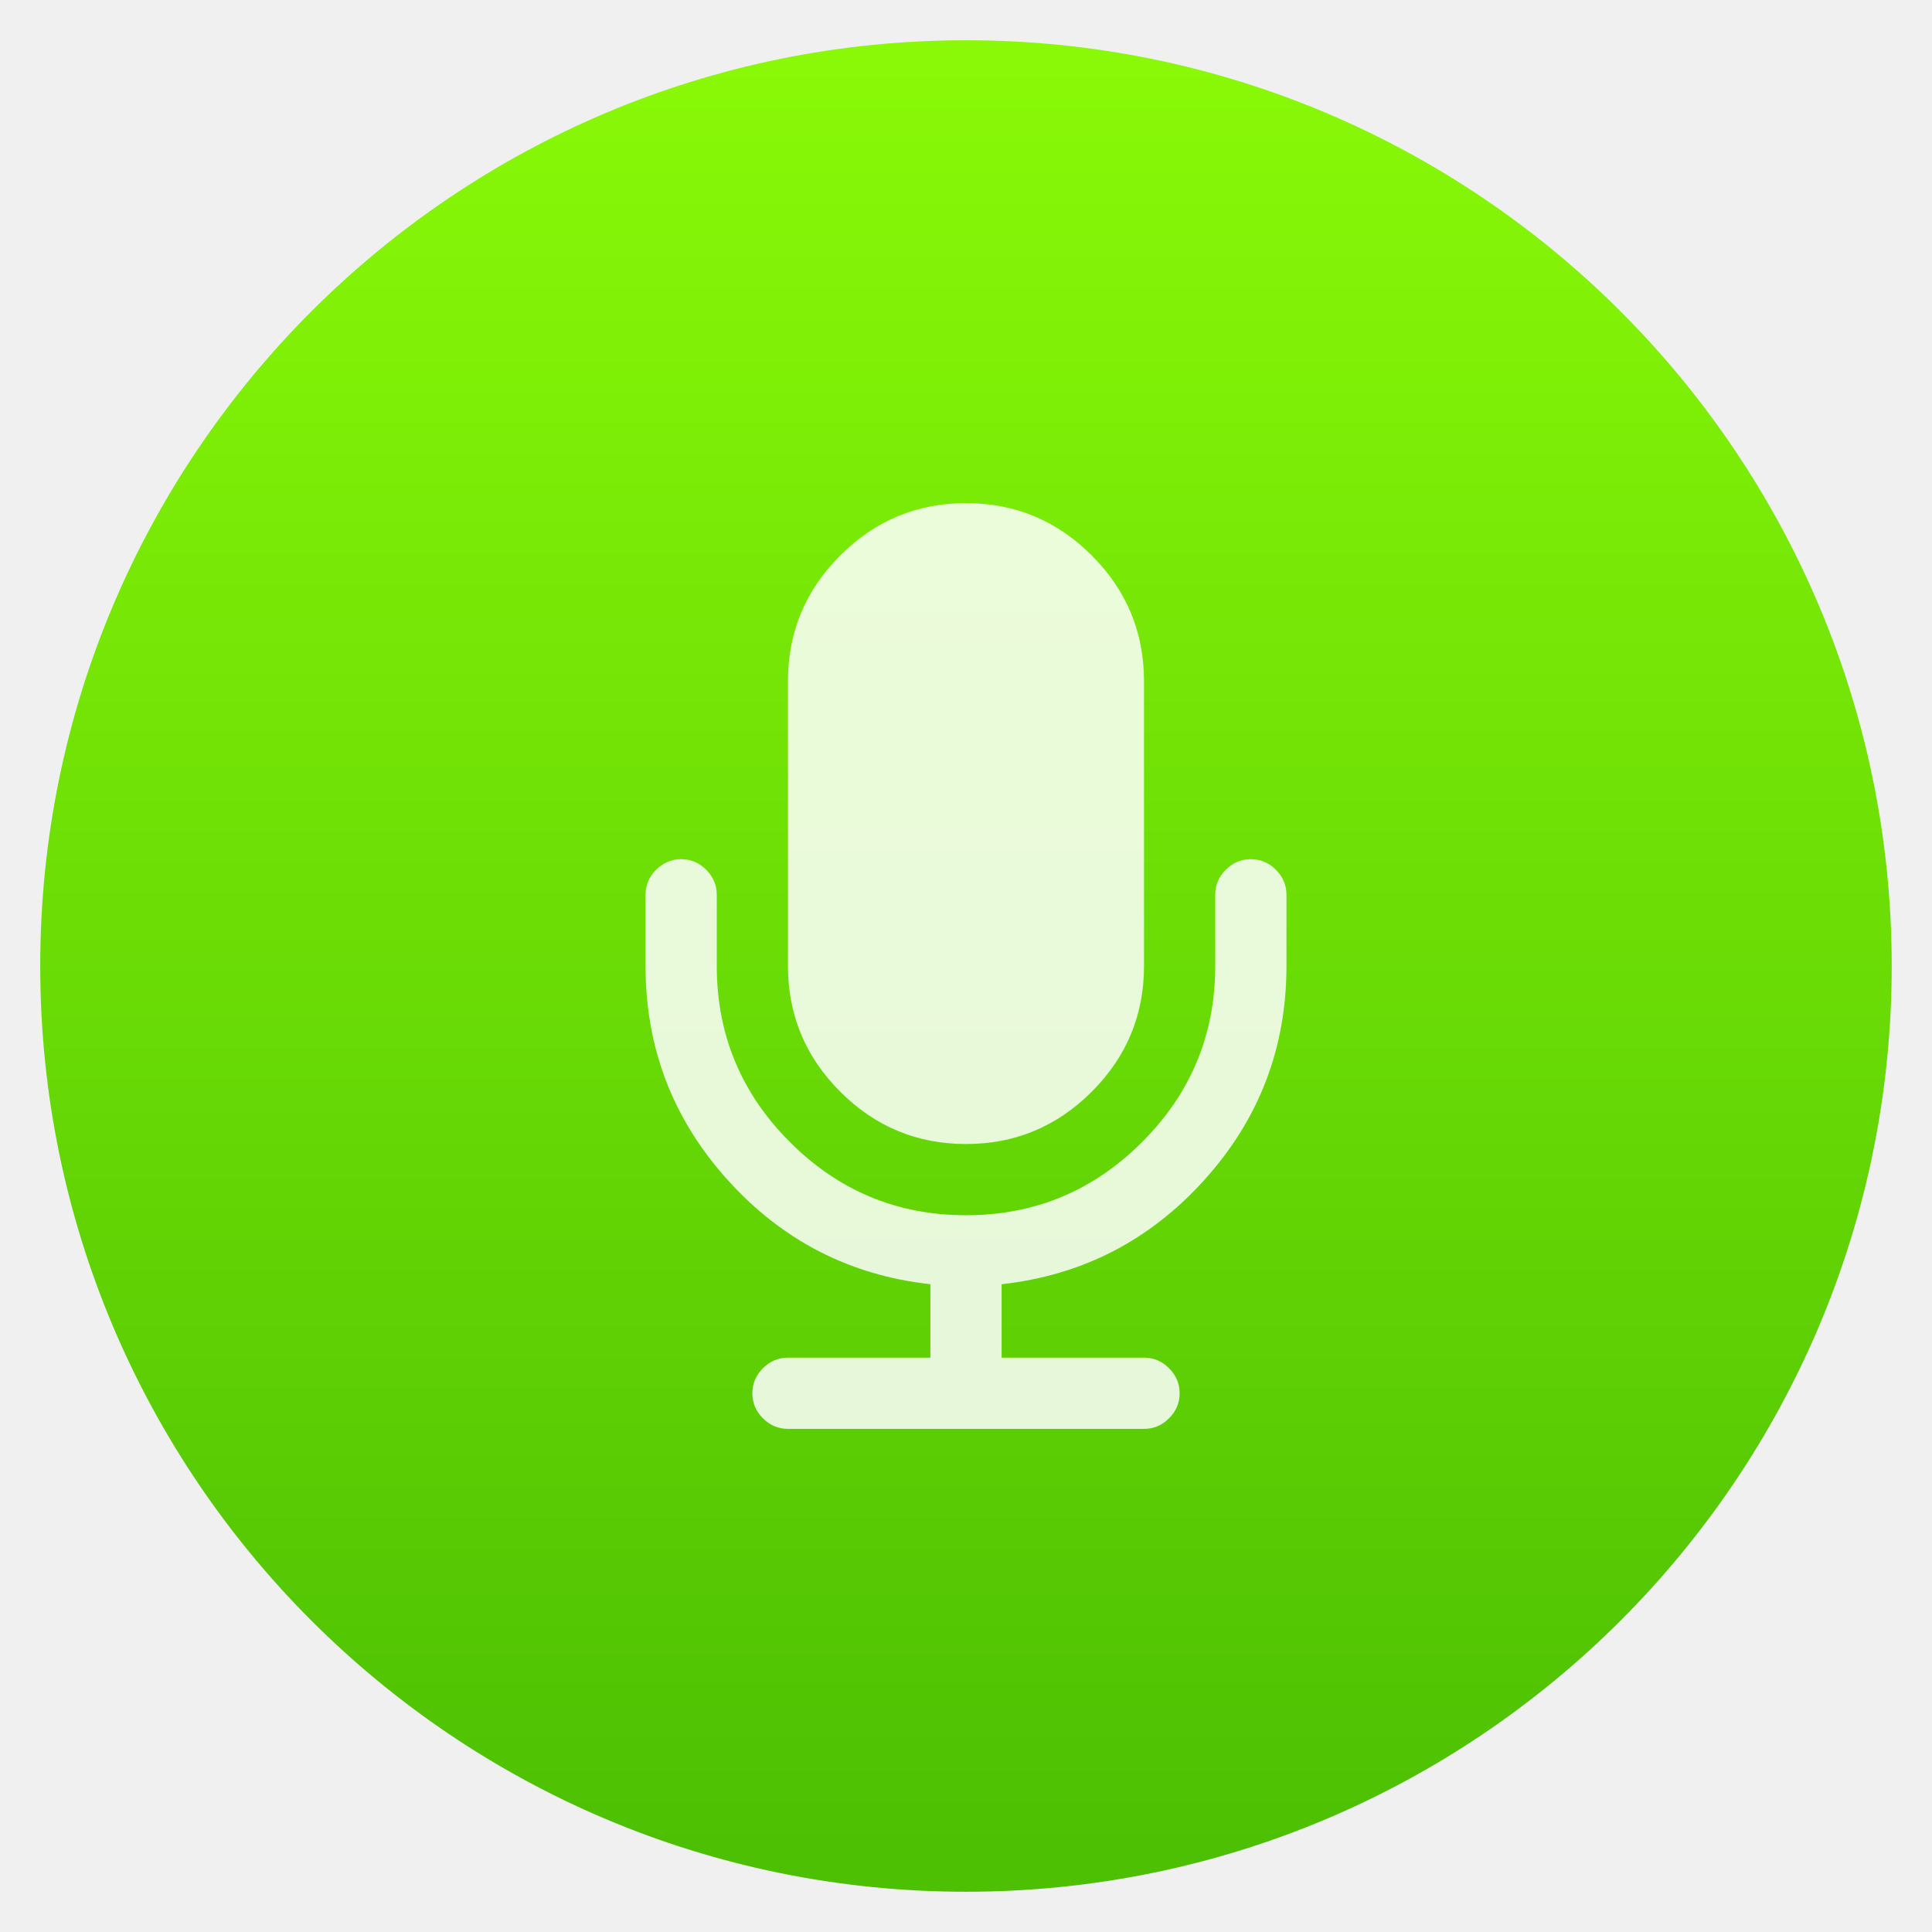
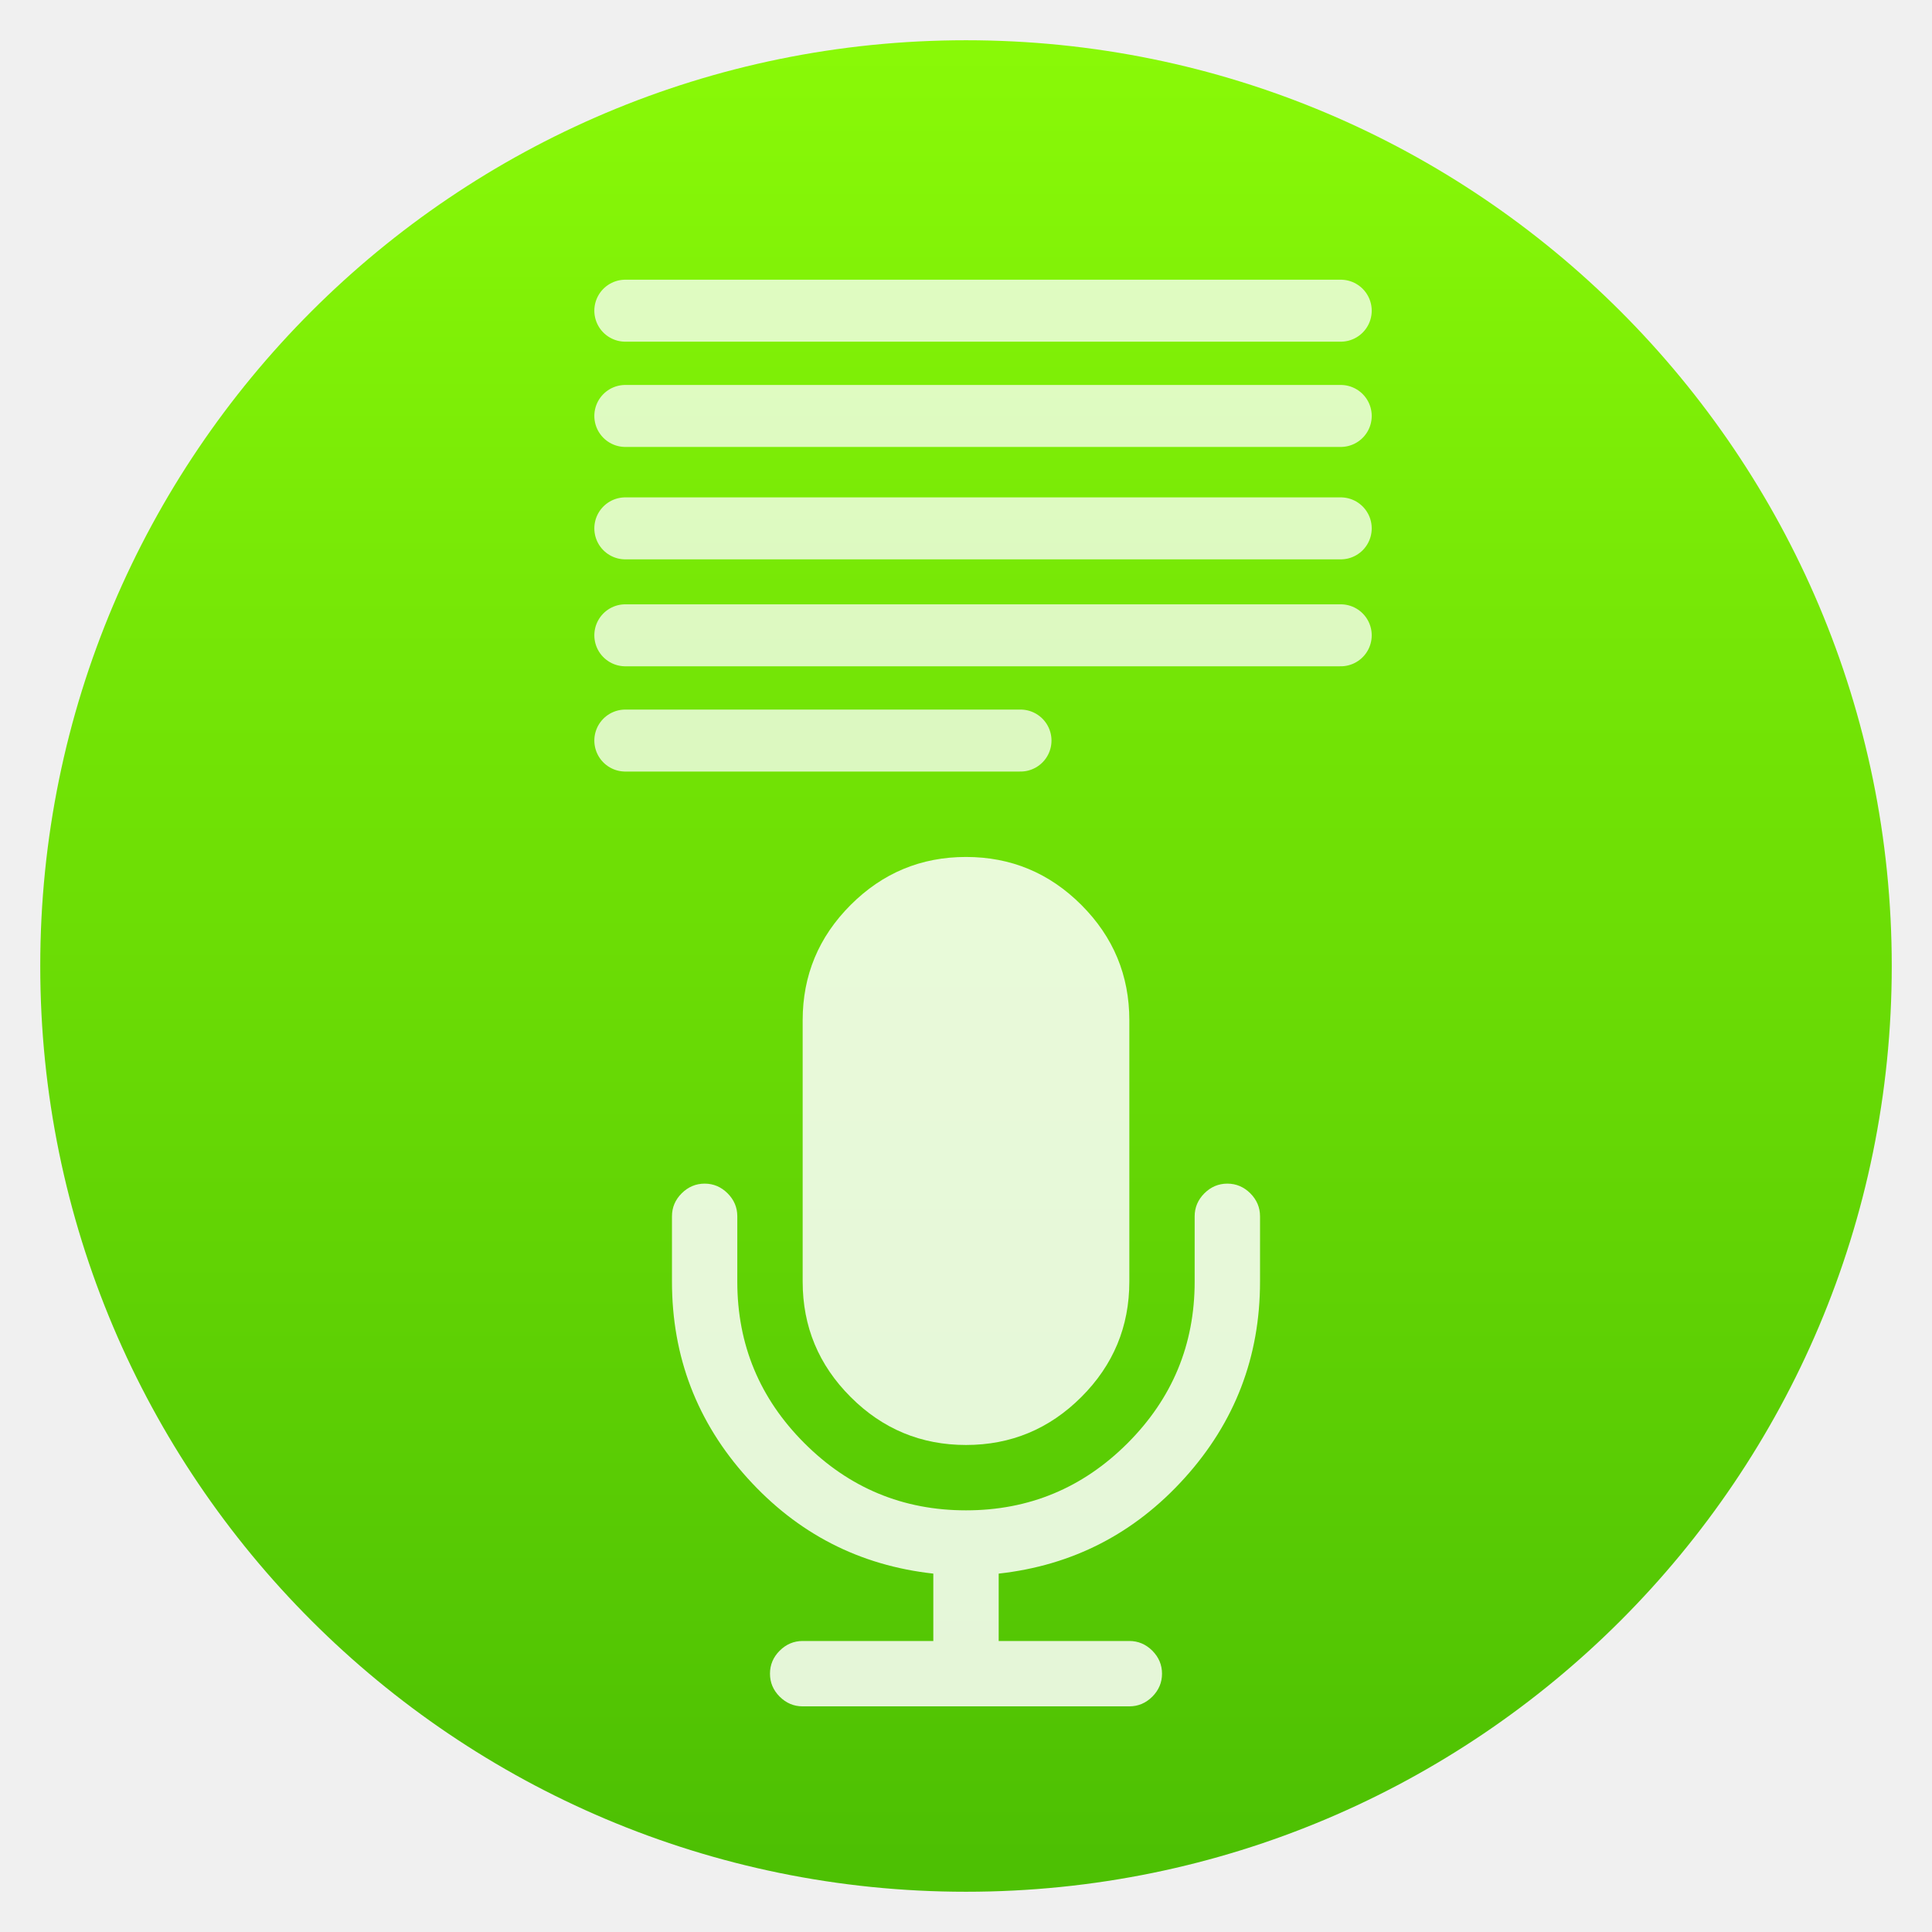
- <svg xmlns="http://www.w3.org/2000/svg" height="48" width="48">
-   <linearGradient gradientUnits="userSpaceOnUse" x1="0" x2="47" y1="23.5" y2="23.5">
-     <stop offset="0" stop-color="#a9a3d4" />
-     <stop offset=".47" stop-color="#87baff" />
-     <stop offset="1" stop-color="#89ec85" />
-   </linearGradient>
-   <linearGradient id="a" gradientUnits="userSpaceOnUse" x1="399.994" x2="399.994" y1="545.139" y2="518.139">
-     <stop offset="0" stop-color="#4dc003" />
-     <stop offset="1" stop-color="#89f907" />
-   </linearGradient>
-   <g fill="#fff" fill-opacity=".85" stroke-width="1.317" transform="matrix(.1696515 0 0 .1696515 16.02635 12.46373)">
-     <circle cx="400.571" cy="531.798" fill="url(#a)" fill-opacity="1" r="14" transform="matrix(9.683722 0 0 9.683722 -3832.022 -5081.784)" />
-     <path d="m47 94.07c7.17 0 13.307-2.553 18.412-7.657s7.658-11.243 7.658-18.413v-41.714c0-7.17-2.551-13.307-7.658-18.413-5.105-5.105-11.242-7.659-18.412-7.659s-13.307 2.554-18.413 7.659-7.659 11.243-7.659 18.413v41.714c0 7.17 2.554 13.309 7.659 18.413s11.243 7.657 18.413 7.657z" fill="#fff" fill-opacity=".85" />
-     <path d="m92.38 53.905c-1.03-1.032-2.254-1.548-3.666-1.548s-2.634.516-3.666 1.548-1.548 2.254-1.548 3.666v10.429c0 10.049-3.572 18.643-10.714 25.786-7.141 7.143-15.737 10.714-25.786 10.714s-18.644-3.571-25.787-10.714c-7.142-7.141-10.713-15.737-10.713-25.786v-10.429c0-1.412-.516-2.634-1.548-3.666s-2.253-1.548-3.666-1.548-2.635.516-3.667 1.548-1.548 2.254-1.548 3.666v10.429c0 12.004 4.006 22.446 12.017 31.326s17.91 13.972 29.697 15.275v10.756h-20.857c-1.412 0-2.634.516-3.666 1.548s-1.548 2.254-1.548 3.666c0 1.411.516 2.635 1.548 3.666 1.032 1.032 2.254 1.549 3.666 1.549h52.142c1.412 0 2.636-.517 3.666-1.549 1.033-1.031 1.55-2.255 1.55-3.666 0-1.412-.517-2.634-1.55-3.666-1.03-1.032-2.254-1.548-3.666-1.548h-20.855v-10.756c11.785-1.303 21.684-6.395 29.696-15.275s12.019-19.322 12.019-31.326v-10.429c0-1.412-.517-2.633-1.55-3.666z" fill="#fff" fill-opacity=".85" />
+ <svg xmlns="http://www.w3.org/2000/svg" width="100%" height="100%" viewBox="0 0 48 48" version="1.1" xml:space="preserve" style="fill-rule:evenodd;clip-rule:evenodd;stroke-linecap:round;stroke-linejoin:round;stroke-miterlimit:1.5;">
+   <circle cx="24" cy="24" r="23" style="fill:url(#_Linear1);" />
+   <path d="M24,35.9c1.116,0 2.071,-0.397 2.866,-1.192c0.795,-0.794 1.192,-1.75 1.192,-2.866l0,-6.493c0,-1.116 -0.397,-2.071 -1.192,-2.866c-0.795,-0.795 -1.75,-1.192 -2.866,-1.192c-1.116,0 -2.071,0.397 -2.866,1.192c-0.795,0.795 -1.192,1.75 -1.192,2.866l0,6.493c0,1.116 0.397,2.072 1.192,2.866c0.794,0.795 1.75,1.192 2.866,1.192Z" style="fill:#fff;fill-opacity:0.847;fill-rule:nonzero;" />
+   <path d="M31.064,29.648c-0.161,-0.16 -0.351,-0.241 -0.571,-0.241c-0.22,0 -0.41,0.081 -0.571,0.241c-0.16,0.161 -0.241,0.351 -0.241,0.571l0,1.623c0,1.565 -0.556,2.902 -1.667,4.014c-1.112,1.112 -2.45,1.668 -4.014,1.668c-1.564,0 -2.902,-0.556 -4.014,-1.668c-1.112,-1.111 -1.668,-2.449 -1.668,-4.014l0,-1.623c0,-0.22 -0.08,-0.41 -0.241,-0.571c-0.16,-0.16 -0.35,-0.241 -0.57,-0.241c-0.22,0 -0.41,0.081 -0.571,0.241c-0.161,0.161 -0.241,0.351 -0.241,0.571l0,1.623c0,1.869 0.624,3.494 1.871,4.876c1.247,1.383 2.787,2.175 4.622,2.378l0,1.674l-3.246,0c-0.22,0 -0.41,0.081 -0.571,0.241c-0.161,0.161 -0.241,0.351 -0.241,0.571c0,0.22 0.08,0.41 0.241,0.571c0.161,0.16 0.351,0.241 0.571,0.241l8.116,0c0.22,0 0.41,-0.081 0.571,-0.241c0.16,-0.161 0.241,-0.351 0.241,-0.571c0,-0.22 -0.081,-0.41 -0.241,-0.571c-0.161,-0.16 -0.351,-0.241 -0.571,-0.241l-3.246,0l0,-1.674c1.834,-0.203 3.375,-0.995 4.622,-2.378c1.247,-1.382 1.871,-3.007 1.871,-4.876l0,-1.623c0,-0.22 -0.081,-0.41 -0.241,-0.571Z" style="fill:#fff;fill-opacity:0.847;fill-rule:nonzero;" />
+   <g opacity="0.75">
+     <path d="M15.536,10.334l17.774,0" style="fill:none;stroke:#fff;stroke-width:1.54px;" />
+     <path d="M15.536,7.719l17.774,0" style="fill:none;stroke:#fff;stroke-width:1.54px;" />
+     <path d="M15.536,18.399l9.818,0" style="fill:none;stroke:#fff;stroke-width:1.54px;" />
+     <path d="M15.536,13.127l17.774,0" style="fill:none;stroke:#fff;stroke-width:1.54px;" />
+     <path d="M15.536,15.784l17.774,0" style="fill:none;stroke:#fff;stroke-width:1.54px;" />
  </g>
+   <defs>
+     <linearGradient id="_Linear1" x1="0" y1="0" x2="1" y2="0" gradientUnits="userSpaceOnUse" gradientTransform="matrix(2.71609e-15,-44.3572,44.3572,2.71609e-15,23.0513,45.917)">
+       <stop offset="0" style="stop-color:#4dc003;stop-opacity:1" />
+       <stop offset="1" style="stop-color:#89f907;stop-opacity:1" />
+     </linearGradient>
+   </defs>
</svg>
